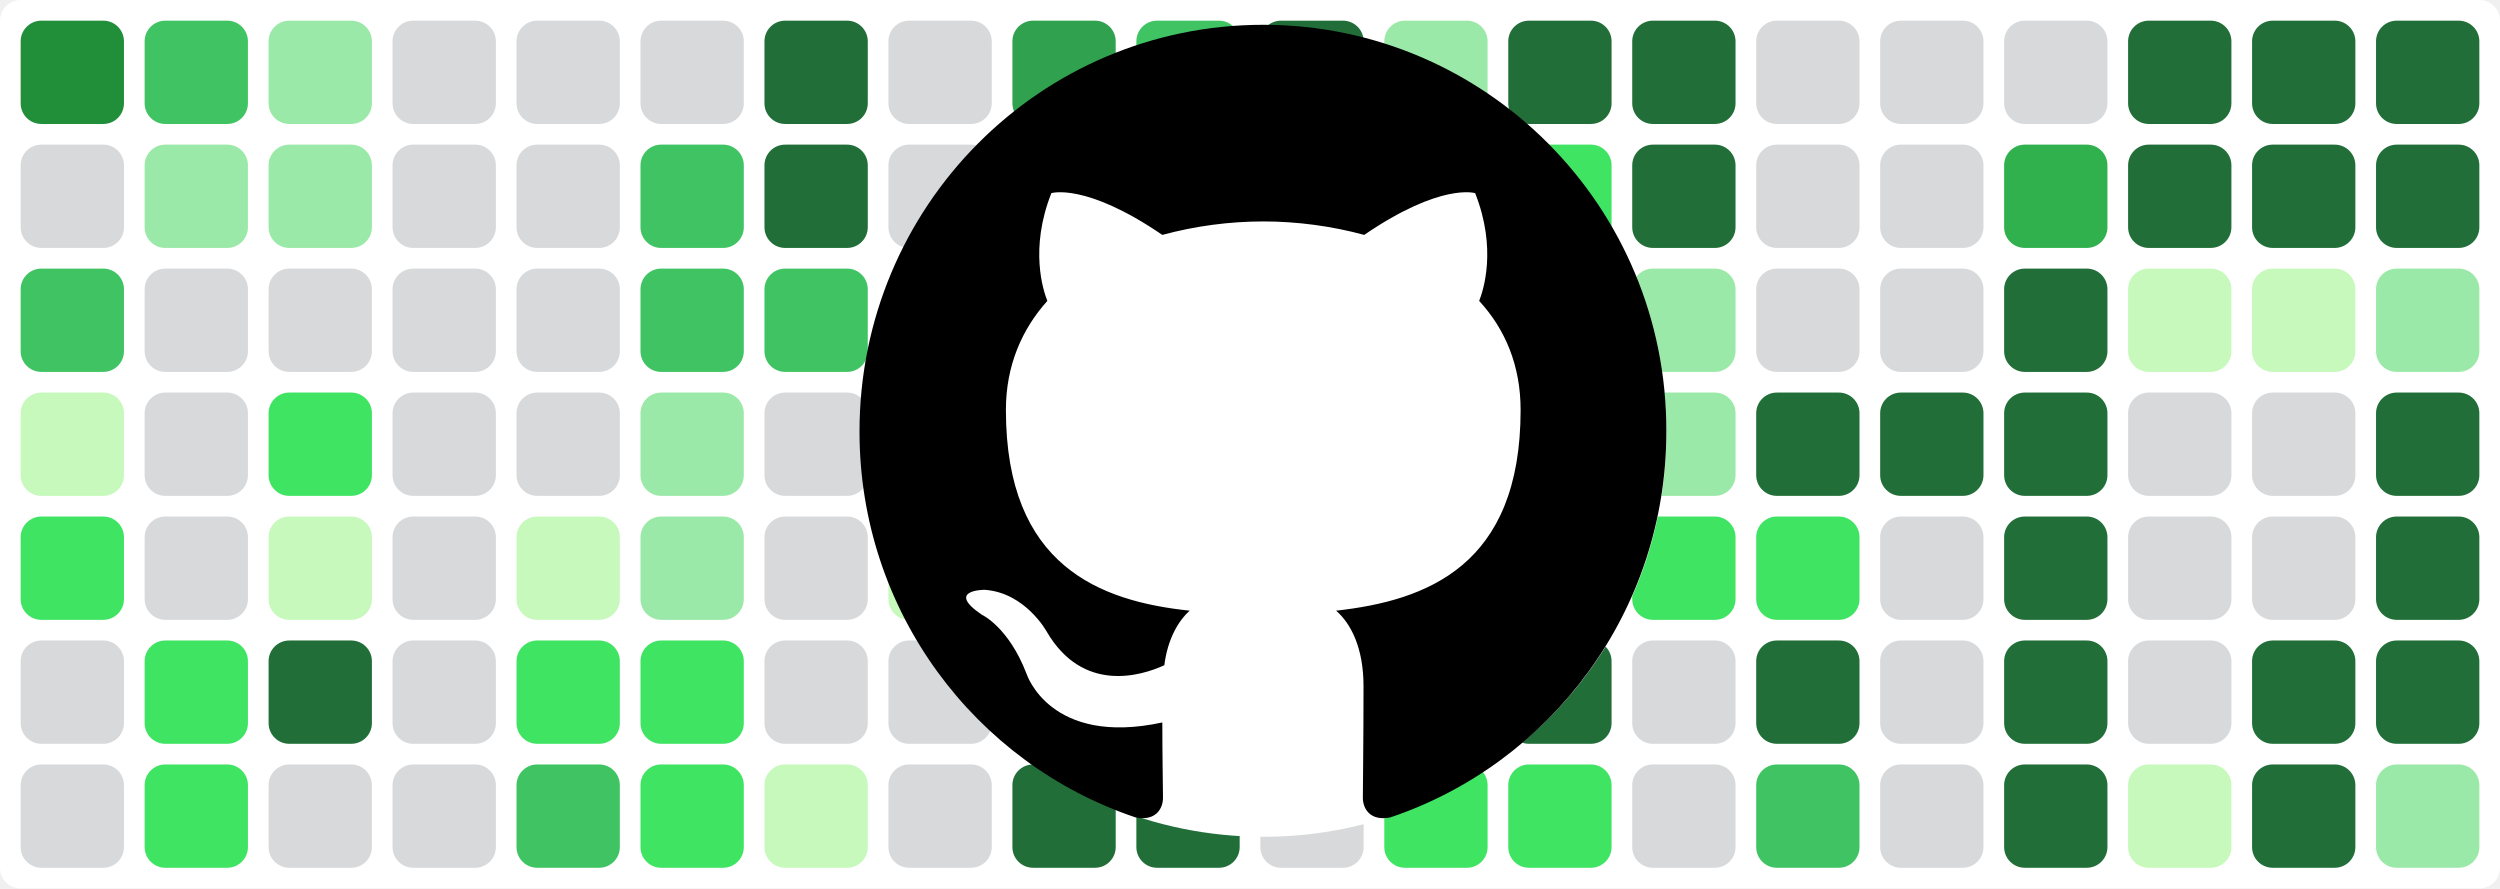
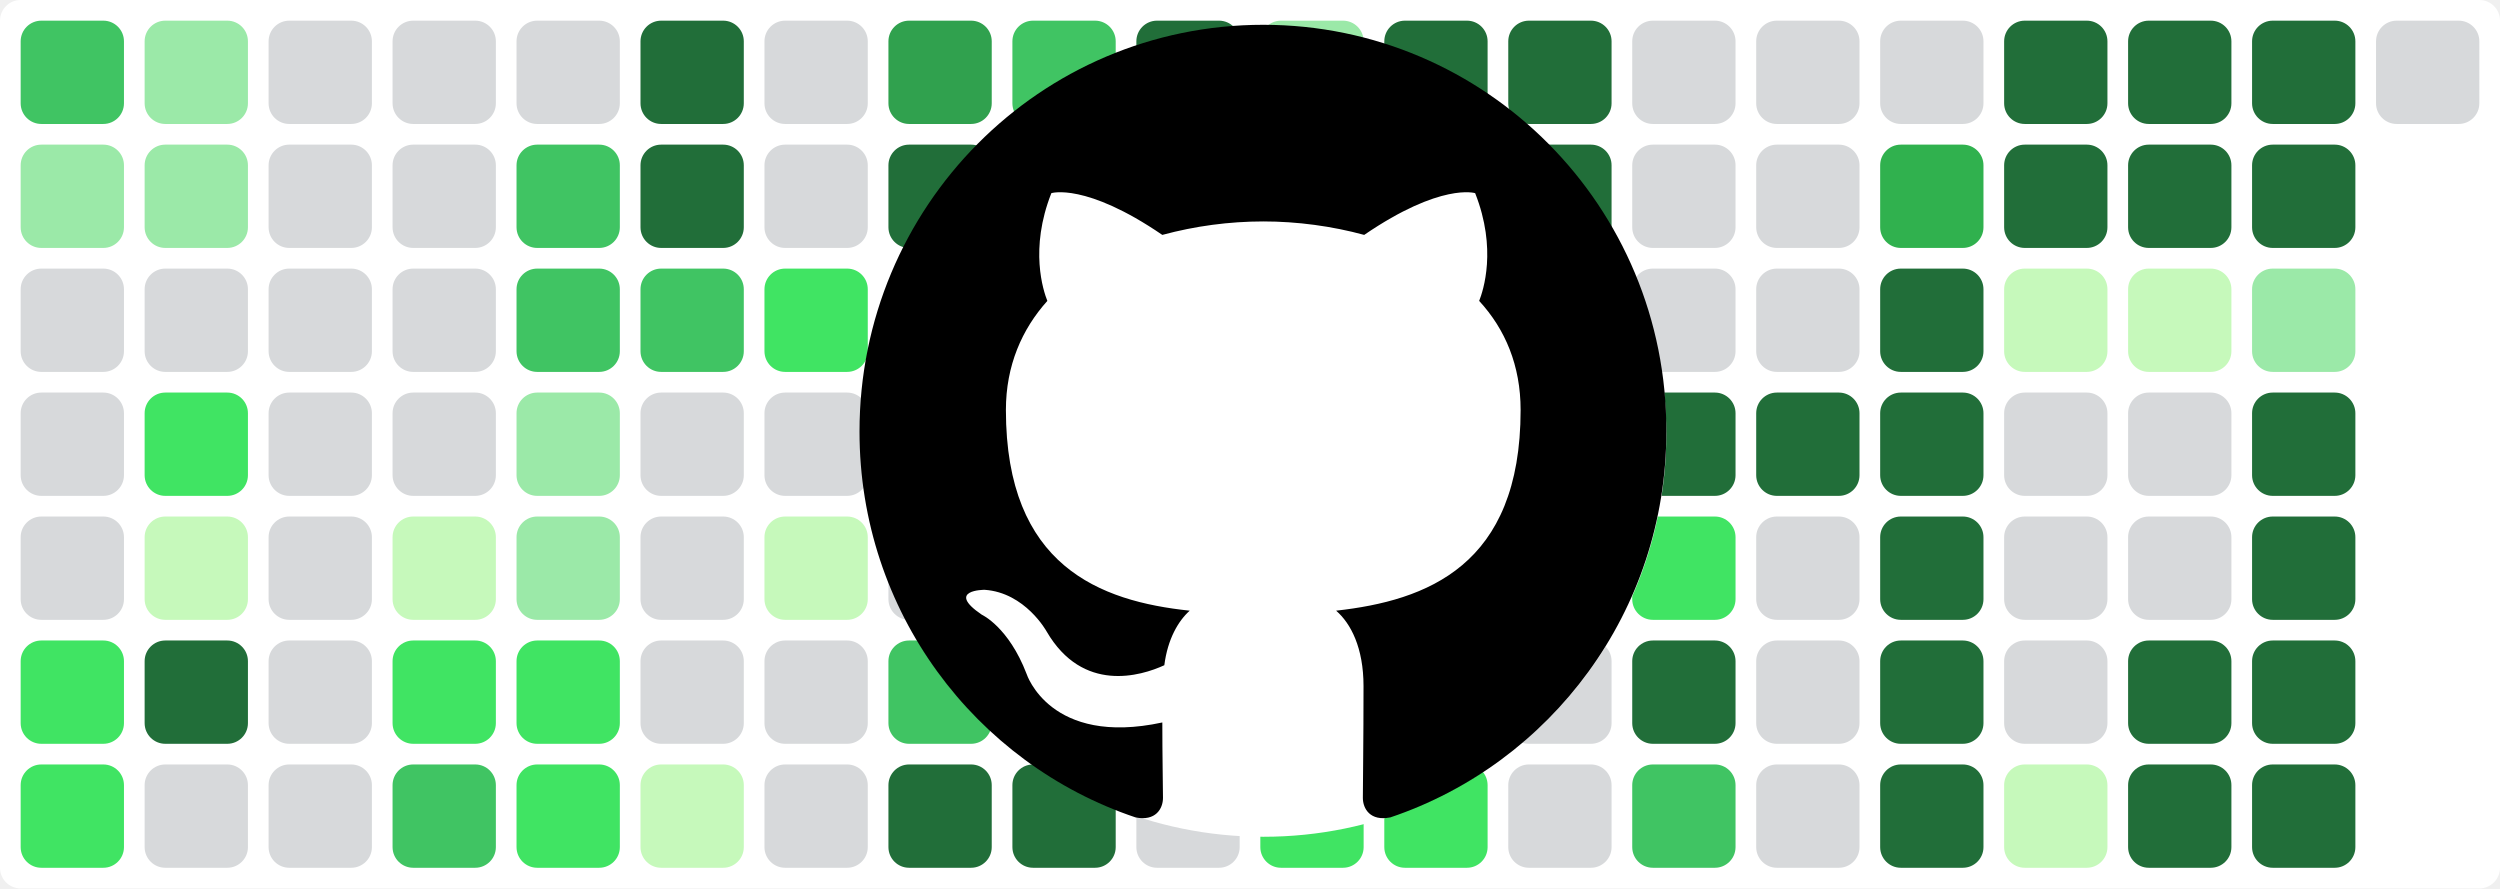
<svg xmlns="http://www.w3.org/2000/svg" baseProfile="tiny" height="100%" version="1.2" viewBox="0,0,242,86" width="100%">
  <defs />
  <rect fill="#ffffff" height="86" rx="2" ry="2" width="242" x="0" y="0" />
-   <rect fill="#218e39" height="10" rx="2" ry="2" width="10" x="2" y="2" />
-   <rect fill="#d7d9db" height="10" rx="2" ry="2" width="10" x="2" y="14" />
-   <rect fill="#40c463" height="10" rx="2" ry="2" width="10" x="2" y="26" />
-   <rect fill="#c6f9bb" height="10" rx="2" ry="2" width="10" x="2" y="38" />
-   <rect fill="#40e463" height="10" rx="2" ry="2" width="10" x="2" y="50" />
-   <rect fill="#d7d9db" height="10" rx="2" ry="2" width="10" x="2" y="62" />
-   <rect fill="#d7d9db" height="10" rx="2" ry="2" width="10" x="2" y="74" />
-   <rect fill="#40c463" height="10" rx="2" ry="2" width="10" x="14" y="2" />
+   <rect fill="#40c463" height="10" rx="2" ry="2" width="10" x="2" y="2" />
+   <rect fill="#9be9a8" height="10" rx="2" ry="2" width="10" x="2" y="14" />
+   <rect fill="#d7d9db" height="10" rx="2" ry="2" width="10" x="2" y="26" />
+   <rect fill="#d7d9db" height="10" rx="2" ry="2" width="10" x="2" y="38" />
+   <rect fill="#d7d9db" height="10" rx="2" ry="2" width="10" x="2" y="50" />
+   <rect fill="#40e463" height="10" rx="2" ry="2" width="10" x="2" y="62" />
+   <rect fill="#40e463" height="10" rx="2" ry="2" width="10" x="2" y="74" />
+   <rect fill="#9be9a8" height="10" rx="2" ry="2" width="10" x="14" y="2" />
  <rect fill="#9be9a8" height="10" rx="2" ry="2" width="10" x="14" y="14" />
  <rect fill="#d7d9db" height="10" rx="2" ry="2" width="10" x="14" y="26" />
-   <rect fill="#d7d9db" height="10" rx="2" ry="2" width="10" x="14" y="38" />
-   <rect fill="#d7d9db" height="10" rx="2" ry="2" width="10" x="14" y="50" />
-   <rect fill="#40e463" height="10" rx="2" ry="2" width="10" x="14" y="62" />
-   <rect fill="#40e463" height="10" rx="2" ry="2" width="10" x="14" y="74" />
-   <rect fill="#9be9a8" height="10" rx="2" ry="2" width="10" x="26" y="2" />
-   <rect fill="#9be9a8" height="10" rx="2" ry="2" width="10" x="26" y="14" />
+   <rect fill="#40e463" height="10" rx="2" ry="2" width="10" x="14" y="38" />
+   <rect fill="#c6f9bb" height="10" rx="2" ry="2" width="10" x="14" y="50" />
+   <rect fill="#216e39" height="10" rx="2" ry="2" width="10" x="14" y="62" />
+   <rect fill="#d7d9db" height="10" rx="2" ry="2" width="10" x="14" y="74" />
+   <rect fill="#d7d9db" height="10" rx="2" ry="2" width="10" x="26" y="2" />
+   <rect fill="#d7d9db" height="10" rx="2" ry="2" width="10" x="26" y="14" />
  <rect fill="#d7d9db" height="10" rx="2" ry="2" width="10" x="26" y="26" />
-   <rect fill="#40e463" height="10" rx="2" ry="2" width="10" x="26" y="38" />
-   <rect fill="#c6f9bb" height="10" rx="2" ry="2" width="10" x="26" y="50" />
-   <rect fill="#216e39" height="10" rx="2" ry="2" width="10" x="26" y="62" />
+   <rect fill="#d7d9db" height="10" rx="2" ry="2" width="10" x="26" y="38" />
+   <rect fill="#d7d9db" height="10" rx="2" ry="2" width="10" x="26" y="50" />
+   <rect fill="#d7d9db" height="10" rx="2" ry="2" width="10" x="26" y="62" />
  <rect fill="#d7d9db" height="10" rx="2" ry="2" width="10" x="26" y="74" />
  <rect fill="#d7d9db" height="10" rx="2" ry="2" width="10" x="38" y="2" />
  <rect fill="#d7d9db" height="10" rx="2" ry="2" width="10" x="38" y="14" />
  <rect fill="#d7d9db" height="10" rx="2" ry="2" width="10" x="38" y="26" />
  <rect fill="#d7d9db" height="10" rx="2" ry="2" width="10" x="38" y="38" />
-   <rect fill="#d7d9db" height="10" rx="2" ry="2" width="10" x="38" y="50" />
-   <rect fill="#d7d9db" height="10" rx="2" ry="2" width="10" x="38" y="62" />
-   <rect fill="#d7d9db" height="10" rx="2" ry="2" width="10" x="38" y="74" />
+   <rect fill="#c6f9bb" height="10" rx="2" ry="2" width="10" x="38" y="50" />
+   <rect fill="#40e463" height="10" rx="2" ry="2" width="10" x="38" y="62" />
+   <rect fill="#40c463" height="10" rx="2" ry="2" width="10" x="38" y="74" />
  <rect fill="#d7d9db" height="10" rx="2" ry="2" width="10" x="50" y="2" />
-   <rect fill="#d7d9db" height="10" rx="2" ry="2" width="10" x="50" y="14" />
-   <rect fill="#d7d9db" height="10" rx="2" ry="2" width="10" x="50" y="26" />
-   <rect fill="#d7d9db" height="10" rx="2" ry="2" width="10" x="50" y="38" />
-   <rect fill="#c6f9bb" height="10" rx="2" ry="2" width="10" x="50" y="50" />
+   <rect fill="#40c463" height="10" rx="2" ry="2" width="10" x="50" y="14" />
+   <rect fill="#40c463" height="10" rx="2" ry="2" width="10" x="50" y="26" />
+   <rect fill="#9be9a8" height="10" rx="2" ry="2" width="10" x="50" y="38" />
+   <rect fill="#9be9a8" height="10" rx="2" ry="2" width="10" x="50" y="50" />
  <rect fill="#40e463" height="10" rx="2" ry="2" width="10" x="50" y="62" />
-   <rect fill="#40c463" height="10" rx="2" ry="2" width="10" x="50" y="74" />
-   <rect fill="#d7d9db" height="10" rx="2" ry="2" width="10" x="62" y="2" />
-   <rect fill="#40c463" height="10" rx="2" ry="2" width="10" x="62" y="14" />
+   <rect fill="#40e463" height="10" rx="2" ry="2" width="10" x="50" y="74" />
+   <rect fill="#216e39" height="10" rx="2" ry="2" width="10" x="62" y="2" />
+   <rect fill="#216e39" height="10" rx="2" ry="2" width="10" x="62" y="14" />
  <rect fill="#40c463" height="10" rx="2" ry="2" width="10" x="62" y="26" />
-   <rect fill="#9be9a8" height="10" rx="2" ry="2" width="10" x="62" y="38" />
-   <rect fill="#9be9a8" height="10" rx="2" ry="2" width="10" x="62" y="50" />
-   <rect fill="#40e463" height="10" rx="2" ry="2" width="10" x="62" y="62" />
-   <rect fill="#40e463" height="10" rx="2" ry="2" width="10" x="62" y="74" />
-   <rect fill="#216e39" height="10" rx="2" ry="2" width="10" x="74" y="2" />
-   <rect fill="#216e39" height="10" rx="2" ry="2" width="10" x="74" y="14" />
-   <rect fill="#40c463" height="10" rx="2" ry="2" width="10" x="74" y="26" />
+   <rect fill="#d7d9db" height="10" rx="2" ry="2" width="10" x="62" y="38" />
+   <rect fill="#d7d9db" height="10" rx="2" ry="2" width="10" x="62" y="50" />
+   <rect fill="#d7d9db" height="10" rx="2" ry="2" width="10" x="62" y="62" />
+   <rect fill="#c6f9bb" height="10" rx="2" ry="2" width="10" x="62" y="74" />
+   <rect fill="#d7d9db" height="10" rx="2" ry="2" width="10" x="74" y="2" />
+   <rect fill="#d7d9db" height="10" rx="2" ry="2" width="10" x="74" y="14" />
+   <rect fill="#40e463" height="10" rx="2" ry="2" width="10" x="74" y="26" />
  <rect fill="#d7d9db" height="10" rx="2" ry="2" width="10" x="74" y="38" />
-   <rect fill="#d7d9db" height="10" rx="2" ry="2" width="10" x="74" y="50" />
+   <rect fill="#c6f9bb" height="10" rx="2" ry="2" width="10" x="74" y="50" />
  <rect fill="#d7d9db" height="10" rx="2" ry="2" width="10" x="74" y="62" />
-   <rect fill="#c6f9bb" height="10" rx="2" ry="2" width="10" x="74" y="74" />
-   <rect fill="#d7d9db" height="10" rx="2" ry="2" width="10" x="86" y="2" />
-   <rect fill="#d7d9db" height="10" rx="2" ry="2" width="10" x="86" y="14" />
-   <rect fill="#40e463" height="10" rx="2" ry="2" width="10" x="86" y="26" />
-   <rect fill="#d7d9db" height="10" rx="2" ry="2" width="10" x="86" y="38" />
-   <rect fill="#c6f9bb" height="10" rx="2" ry="2" width="10" x="86" y="50" />
-   <rect fill="#d7d9db" height="10" rx="2" ry="2" width="10" x="86" y="62" />
-   <rect fill="#d7d9db" height="10" rx="2" ry="2" width="10" x="86" y="74" />
-   <rect fill="#30a14e" height="10" rx="2" ry="2" width="10" x="98" y="2" />
-   <rect fill="#216e39" height="10" rx="2" ry="2" width="10" x="98" y="14" />
-   <rect fill="#40c463" height="10" rx="2" ry="2" width="10" x="98" y="26" />
-   <rect fill="#9be9a8" height="10" rx="2" ry="2" width="10" x="98" y="38" />
+   <rect fill="#d7d9db" height="10" rx="2" ry="2" width="10" x="74" y="74" />
+   <rect fill="#30a14e" height="10" rx="2" ry="2" width="10" x="86" y="2" />
+   <rect fill="#216e39" height="10" rx="2" ry="2" width="10" x="86" y="14" />
+   <rect fill="#40c463" height="10" rx="2" ry="2" width="10" x="86" y="26" />
+   <rect fill="#9be9a8" height="10" rx="2" ry="2" width="10" x="86" y="38" />
+   <rect fill="#d7d9db" height="10" rx="2" ry="2" width="10" x="86" y="50" />
+   <rect fill="#40c463" height="10" rx="2" ry="2" width="10" x="86" y="62" />
+   <rect fill="#216e39" height="10" rx="2" ry="2" width="10" x="86" y="74" />
+   <rect fill="#40c463" height="10" rx="2" ry="2" width="10" x="98" y="2" />
+   <rect fill="#d7d9db" height="10" rx="2" ry="2" width="10" x="98" y="14" />
+   <rect fill="#d7d9db" height="10" rx="2" ry="2" width="10" x="98" y="26" />
+   <rect fill="#d7d9db" height="10" rx="2" ry="2" width="10" x="98" y="38" />
  <rect fill="#d7d9db" height="10" rx="2" ry="2" width="10" x="98" y="50" />
-   <rect fill="#40c463" height="10" rx="2" ry="2" width="10" x="98" y="62" />
+   <rect fill="#d7d9db" height="10" rx="2" ry="2" width="10" x="98" y="62" />
  <rect fill="#216e39" height="10" rx="2" ry="2" width="10" x="98" y="74" />
-   <rect fill="#40c463" height="10" rx="2" ry="2" width="10" x="110" y="2" />
-   <rect fill="#d7d9db" height="10" rx="2" ry="2" width="10" x="110" y="14" />
+   <rect fill="#216e39" height="10" rx="2" ry="2" width="10" x="110" y="2" />
+   <rect fill="#c6f9bb" height="10" rx="2" ry="2" width="10" x="110" y="14" />
  <rect fill="#d7d9db" height="10" rx="2" ry="2" width="10" x="110" y="26" />
-   <rect fill="#d7d9db" height="10" rx="2" ry="2" width="10" x="110" y="38" />
-   <rect fill="#d7d9db" height="10" rx="2" ry="2" width="10" x="110" y="50" />
+   <rect fill="#9be9a8" height="10" rx="2" ry="2" width="10" x="110" y="38" />
+   <rect fill="#40e463" height="10" rx="2" ry="2" width="10" x="110" y="50" />
  <rect fill="#d7d9db" height="10" rx="2" ry="2" width="10" x="110" y="62" />
-   <rect fill="#216e39" height="10" rx="2" ry="2" width="10" x="110" y="74" />
-   <rect fill="#216e39" height="10" rx="2" ry="2" width="10" x="122" y="2" />
-   <rect fill="#c6f9bb" height="10" rx="2" ry="2" width="10" x="122" y="14" />
-   <rect fill="#d7d9db" height="10" rx="2" ry="2" width="10" x="122" y="26" />
-   <rect fill="#9be9a8" height="10" rx="2" ry="2" width="10" x="122" y="38" />
-   <rect fill="#40e463" height="10" rx="2" ry="2" width="10" x="122" y="50" />
-   <rect fill="#d7d9db" height="10" rx="2" ry="2" width="10" x="122" y="62" />
-   <rect fill="#d7d9db" height="10" rx="2" ry="2" width="10" x="122" y="74" />
-   <rect fill="#9be9a8" height="10" rx="2" ry="2" width="10" x="134" y="2" />
-   <rect fill="#216e39" height="10" rx="2" ry="2" width="10" x="134" y="14" />
-   <rect fill="#216e39" height="10" rx="2" ry="2" width="10" x="134" y="26" />
-   <rect fill="#216e39" height="10" rx="2" ry="2" width="10" x="134" y="38" />
-   <rect fill="#216e39" height="10" rx="2" ry="2" width="10" x="134" y="50" />
-   <rect fill="#40e463" height="10" rx="2" ry="2" width="10" x="134" y="62" />
+   <rect fill="#d7d9db" height="10" rx="2" ry="2" width="10" x="110" y="74" />
+   <rect fill="#9be9a8" height="10" rx="2" ry="2" width="10" x="122" y="2" />
+   <rect fill="#216e39" height="10" rx="2" ry="2" width="10" x="122" y="14" />
+   <rect fill="#216e39" height="10" rx="2" ry="2" width="10" x="122" y="26" />
+   <rect fill="#216e39" height="10" rx="2" ry="2" width="10" x="122" y="38" />
+   <rect fill="#216e39" height="10" rx="2" ry="2" width="10" x="122" y="50" />
+   <rect fill="#40e463" height="10" rx="2" ry="2" width="10" x="122" y="62" />
+   <rect fill="#40e463" height="10" rx="2" ry="2" width="10" x="122" y="74" />
+   <rect fill="#216e39" height="10" rx="2" ry="2" width="10" x="134" y="2" />
+   <rect fill="#40e463" height="10" rx="2" ry="2" width="10" x="134" y="14" />
+   <rect fill="#30b14e" height="10" rx="2" ry="2" width="10" x="134" y="26" />
+   <rect fill="#40c463" height="10" rx="2" ry="2" width="10" x="134" y="38" />
+   <rect fill="#9be9a8" height="10" rx="2" ry="2" width="10" x="134" y="50" />
+   <rect fill="#216e39" height="10" rx="2" ry="2" width="10" x="134" y="62" />
  <rect fill="#40e463" height="10" rx="2" ry="2" width="10" x="134" y="74" />
  <rect fill="#216e39" height="10" rx="2" ry="2" width="10" x="146" y="2" />
-   <rect fill="#40e463" height="10" rx="2" ry="2" width="10" x="146" y="14" />
-   <rect fill="#30b14e" height="10" rx="2" ry="2" width="10" x="146" y="26" />
-   <rect fill="#40c463" height="10" rx="2" ry="2" width="10" x="146" y="38" />
-   <rect fill="#9be9a8" height="10" rx="2" ry="2" width="10" x="146" y="50" />
-   <rect fill="#216e39" height="10" rx="2" ry="2" width="10" x="146" y="62" />
-   <rect fill="#40e463" height="10" rx="2" ry="2" width="10" x="146" y="74" />
-   <rect fill="#216e39" height="10" rx="2" ry="2" width="10" x="158" y="2" />
-   <rect fill="#216e39" height="10" rx="2" ry="2" width="10" x="158" y="14" />
-   <rect fill="#9be9a8" height="10" rx="2" ry="2" width="10" x="158" y="26" />
-   <rect fill="#9be9a8" height="10" rx="2" ry="2" width="10" x="158" y="38" />
+   <rect fill="#216e39" height="10" rx="2" ry="2" width="10" x="146" y="14" />
+   <rect fill="#9be9a8" height="10" rx="2" ry="2" width="10" x="146" y="26" />
+   <rect fill="#9be9a8" height="10" rx="2" ry="2" width="10" x="146" y="38" />
+   <rect fill="#40e463" height="10" rx="2" ry="2" width="10" x="146" y="50" />
+   <rect fill="#d7d9db" height="10" rx="2" ry="2" width="10" x="146" y="62" />
+   <rect fill="#d7d9db" height="10" rx="2" ry="2" width="10" x="146" y="74" />
+   <rect fill="#d7d9db" height="10" rx="2" ry="2" width="10" x="158" y="2" />
+   <rect fill="#d7d9db" height="10" rx="2" ry="2" width="10" x="158" y="14" />
+   <rect fill="#d7d9db" height="10" rx="2" ry="2" width="10" x="158" y="26" />
+   <rect fill="#216e39" height="10" rx="2" ry="2" width="10" x="158" y="38" />
  <rect fill="#40e463" height="10" rx="2" ry="2" width="10" x="158" y="50" />
-   <rect fill="#d7d9db" height="10" rx="2" ry="2" width="10" x="158" y="62" />
-   <rect fill="#d7d9db" height="10" rx="2" ry="2" width="10" x="158" y="74" />
+   <rect fill="#216e39" height="10" rx="2" ry="2" width="10" x="158" y="62" />
+   <rect fill="#40c463" height="10" rx="2" ry="2" width="10" x="158" y="74" />
  <rect fill="#d7d9db" height="10" rx="2" ry="2" width="10" x="170" y="2" />
  <rect fill="#d7d9db" height="10" rx="2" ry="2" width="10" x="170" y="14" />
  <rect fill="#d7d9db" height="10" rx="2" ry="2" width="10" x="170" y="26" />
  <rect fill="#216e39" height="10" rx="2" ry="2" width="10" x="170" y="38" />
-   <rect fill="#40e463" height="10" rx="2" ry="2" width="10" x="170" y="50" />
-   <rect fill="#216e39" height="10" rx="2" ry="2" width="10" x="170" y="62" />
-   <rect fill="#40c463" height="10" rx="2" ry="2" width="10" x="170" y="74" />
+   <rect fill="#d7d9db" height="10" rx="2" ry="2" width="10" x="170" y="50" />
+   <rect fill="#d7d9db" height="10" rx="2" ry="2" width="10" x="170" y="62" />
+   <rect fill="#d7d9db" height="10" rx="2" ry="2" width="10" x="170" y="74" />
  <rect fill="#d7d9db" height="10" rx="2" ry="2" width="10" x="182" y="2" />
-   <rect fill="#d7d9db" height="10" rx="2" ry="2" width="10" x="182" y="14" />
-   <rect fill="#d7d9db" height="10" rx="2" ry="2" width="10" x="182" y="26" />
+   <rect fill="#30b14e" height="10" rx="2" ry="2" width="10" x="182" y="14" />
+   <rect fill="#216e39" height="10" rx="2" ry="2" width="10" x="182" y="26" />
  <rect fill="#216e39" height="10" rx="2" ry="2" width="10" x="182" y="38" />
-   <rect fill="#d7d9db" height="10" rx="2" ry="2" width="10" x="182" y="50" />
-   <rect fill="#d7d9db" height="10" rx="2" ry="2" width="10" x="182" y="62" />
-   <rect fill="#d7d9db" height="10" rx="2" ry="2" width="10" x="182" y="74" />
-   <rect fill="#d7d9db" height="10" rx="2" ry="2" width="10" x="194" y="2" />
-   <rect fill="#30b14e" height="10" rx="2" ry="2" width="10" x="194" y="14" />
-   <rect fill="#216e39" height="10" rx="2" ry="2" width="10" x="194" y="26" />
-   <rect fill="#216e39" height="10" rx="2" ry="2" width="10" x="194" y="38" />
-   <rect fill="#216e39" height="10" rx="2" ry="2" width="10" x="194" y="50" />
-   <rect fill="#216e39" height="10" rx="2" ry="2" width="10" x="194" y="62" />
-   <rect fill="#216e39" height="10" rx="2" ry="2" width="10" x="194" y="74" />
+   <rect fill="#216e39" height="10" rx="2" ry="2" width="10" x="182" y="50" />
+   <rect fill="#216e39" height="10" rx="2" ry="2" width="10" x="182" y="62" />
+   <rect fill="#216e39" height="10" rx="2" ry="2" width="10" x="182" y="74" />
+   <rect fill="#216e39" height="10" rx="2" ry="2" width="10" x="194" y="2" />
+   <rect fill="#216e39" height="10" rx="2" ry="2" width="10" x="194" y="14" />
+   <rect fill="#c6f9bb" height="10" rx="2" ry="2" width="10" x="194" y="26" />
+   <rect fill="#d7d9db" height="10" rx="2" ry="2" width="10" x="194" y="38" />
+   <rect fill="#d7d9db" height="10" rx="2" ry="2" width="10" x="194" y="50" />
+   <rect fill="#d7d9db" height="10" rx="2" ry="2" width="10" x="194" y="62" />
+   <rect fill="#c6f9bb" height="10" rx="2" ry="2" width="10" x="194" y="74" />
  <rect fill="#216e39" height="10" rx="2" ry="2" width="10" x="206" y="2" />
  <rect fill="#216e39" height="10" rx="2" ry="2" width="10" x="206" y="14" />
  <rect fill="#c6f9bb" height="10" rx="2" ry="2" width="10" x="206" y="26" />
  <rect fill="#d7d9db" height="10" rx="2" ry="2" width="10" x="206" y="38" />
  <rect fill="#d7d9db" height="10" rx="2" ry="2" width="10" x="206" y="50" />
-   <rect fill="#d7d9db" height="10" rx="2" ry="2" width="10" x="206" y="62" />
-   <rect fill="#c6f9bb" height="10" rx="2" ry="2" width="10" x="206" y="74" />
+   <rect fill="#216e39" height="10" rx="2" ry="2" width="10" x="206" y="62" />
+   <rect fill="#216e39" height="10" rx="2" ry="2" width="10" x="206" y="74" />
  <rect fill="#216e39" height="10" rx="2" ry="2" width="10" x="218" y="2" />
  <rect fill="#216e39" height="10" rx="2" ry="2" width="10" x="218" y="14" />
-   <rect fill="#c6f9bb" height="10" rx="2" ry="2" width="10" x="218" y="26" />
-   <rect fill="#d7d9db" height="10" rx="2" ry="2" width="10" x="218" y="38" />
-   <rect fill="#d7d9db" height="10" rx="2" ry="2" width="10" x="218" y="50" />
+   <rect fill="#9be9a8" height="10" rx="2" ry="2" width="10" x="218" y="26" />
+   <rect fill="#216e39" height="10" rx="2" ry="2" width="10" x="218" y="38" />
+   <rect fill="#216e39" height="10" rx="2" ry="2" width="10" x="218" y="50" />
  <rect fill="#216e39" height="10" rx="2" ry="2" width="10" x="218" y="62" />
  <rect fill="#216e39" height="10" rx="2" ry="2" width="10" x="218" y="74" />
-   <rect fill="#216e39" height="10" rx="2" ry="2" width="10" x="230" y="2" />
-   <rect fill="#216e39" height="10" rx="2" ry="2" width="10" x="230" y="14" />
-   <rect fill="#9be9a8" height="10" rx="2" ry="2" width="10" x="230" y="26" />
-   <rect fill="#216e39" height="10" rx="2" ry="2" width="10" x="230" y="38" />
-   <rect fill="#216e39" height="10" rx="2" ry="2" width="10" x="230" y="50" />
-   <rect fill="#216e39" height="10" rx="2" ry="2" width="10" x="230" y="62" />
-   <rect fill="#9be9a8" height="10" rx="2" ry="2" width="10" x="230" y="74" />
+   <rect fill="#d7d9db" height="10" rx="2" ry="2" width="10" x="230" y="2" />
  <circle cx="122.3" cy="42" fill="#ffffff" r="39" />
  <path fill-rule="evenodd" clip-rule="evenodd" transform="scale(0.8, 0.8) translate(104, 3)" d="M48.854 0C21.839 0 0 22 0 49.217c0 21.756 13.993 40.172 33.405 46.69 2.427.49 3.316-1.059 3.316-2.362 0-1.141-.08-5.052-.08-9.127-13.59 2.934-16.42-5.867-16.42-5.867-2.184-5.704-5.42-7.17-5.42-7.17-4.448-3.015.324-3.015.324-3.015 4.934.326 7.523 5.052 7.523 5.052 4.367 7.496 11.404 5.378 14.235 4.074.404-3.178 1.699-5.378 3.074-6.6-10.839-1.141-22.243-5.378-22.243-24.283 0-5.378 1.94-9.778 5.014-13.2-.485-1.222-2.184-6.275.486-13.038 0 0 4.125-1.304 13.426 5.052a46.97 46.97 0 0 1 12.214-1.63c4.125 0 8.33.571 12.213 1.63 9.302-6.356 13.427-5.052 13.427-5.052 2.67 6.763.97 11.816.485 13.038 3.155 3.422 5.015 7.822 5.015 13.2 0 18.905-11.404 23.06-22.324 24.283 1.78 1.548 3.316 4.481 3.316 9.126 0 6.6-.08 11.897-.08 13.526 0 1.304.89 2.853 3.316 2.364 19.412-6.52 33.405-24.935 33.405-46.691C97.707 22 75.788 0 48.854 0z" fill="#000000" />
</svg>
